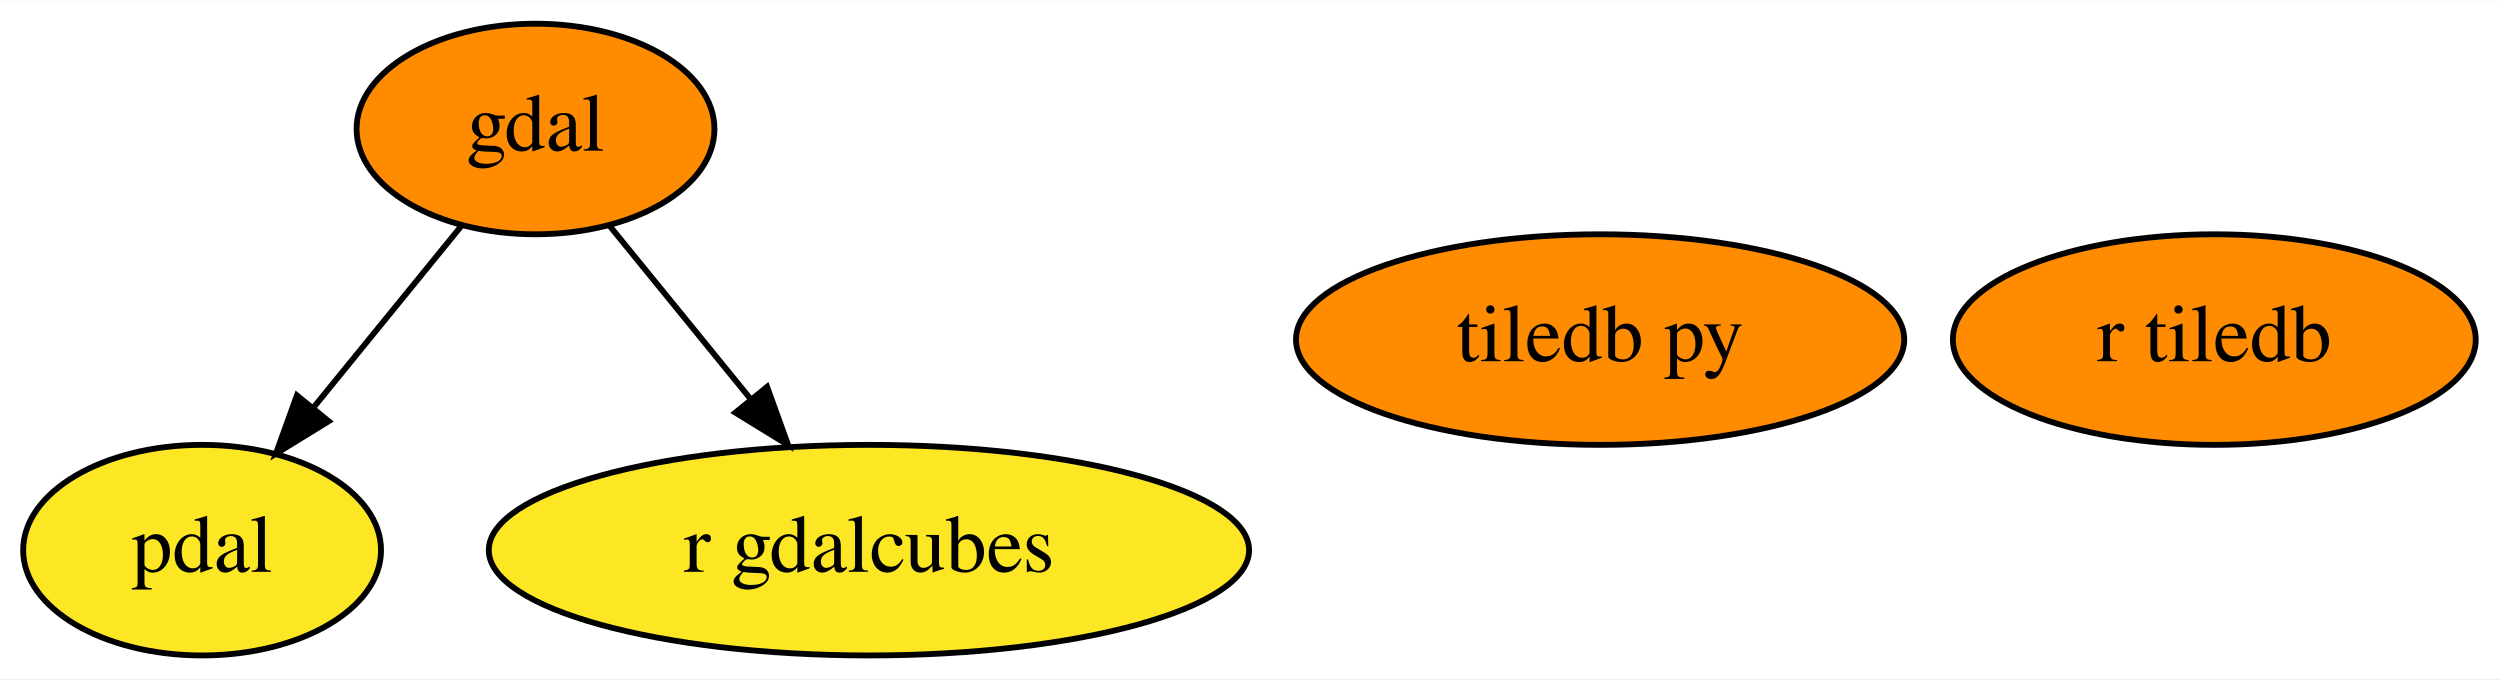
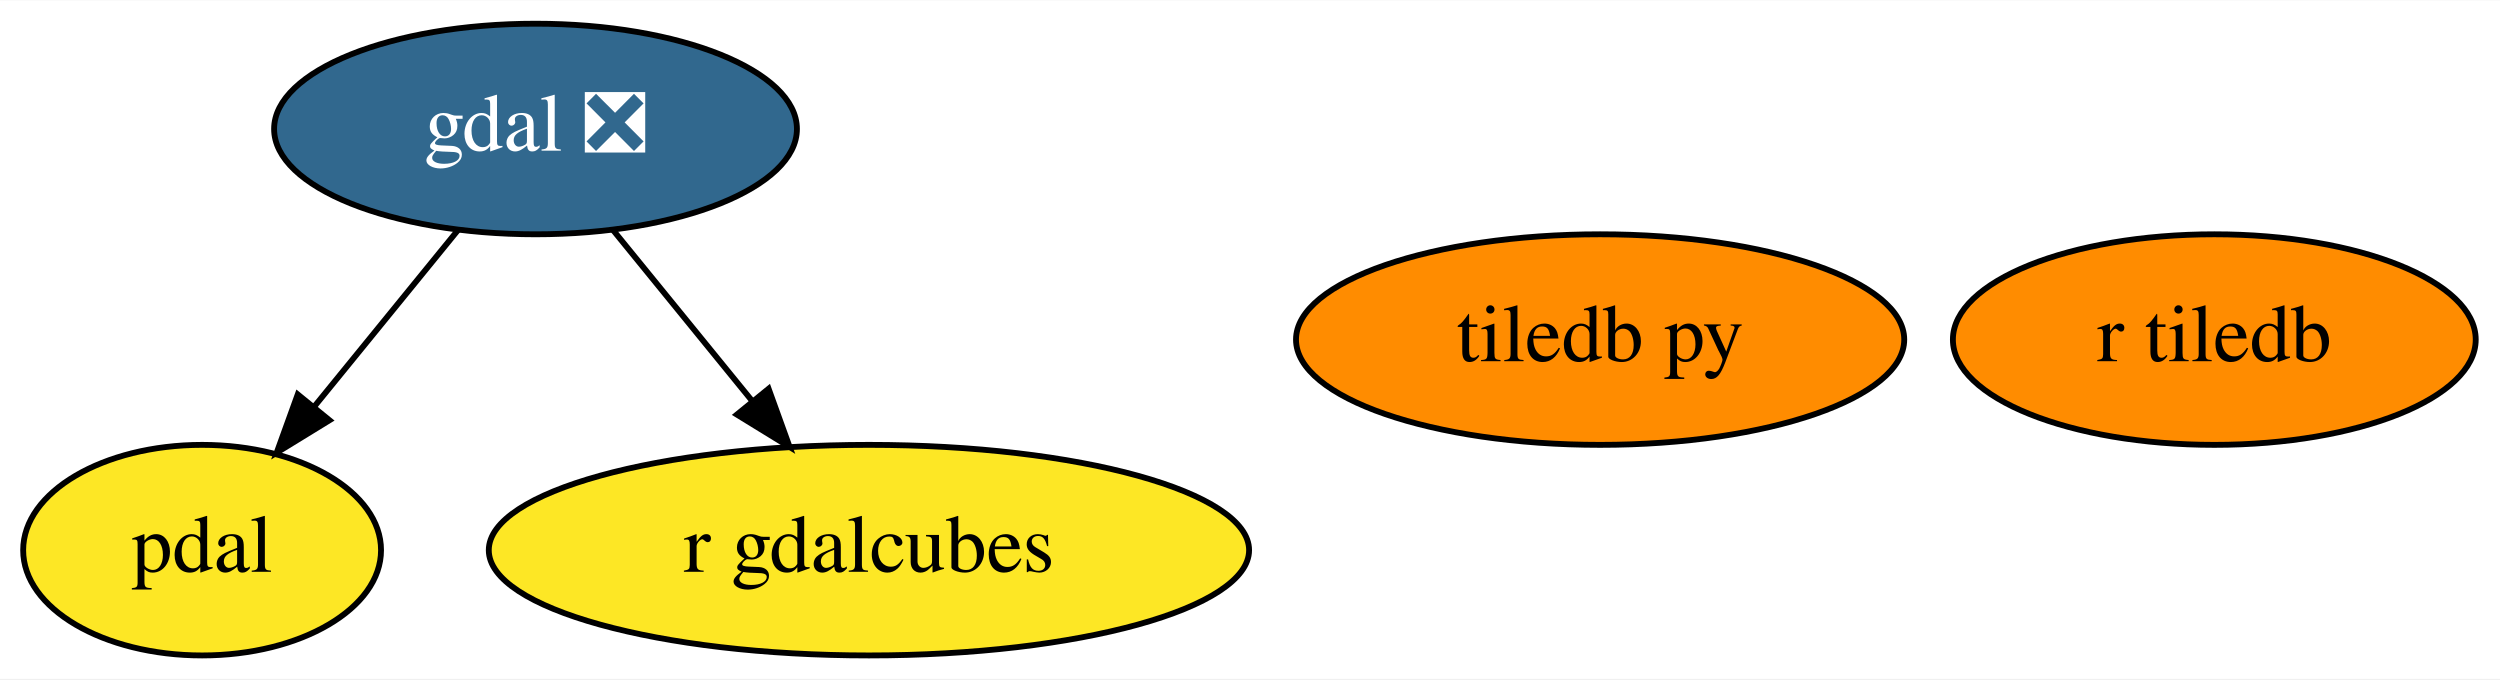
<svg xmlns="http://www.w3.org/2000/svg" xmlns:xlink="http://www.w3.org/1999/xlink" width="427pt" height="116pt" viewBox="0.00 0.00 427.39 116.00">
  <g id="graph0" class="graph" transform="scale(1 1) rotate(0) translate(4 112)">
    <polygon fill="white" stroke="transparent" points="-4,4 -4,-112 423.39,-112 423.39,4 -4,4" />
    <g id="node1" class="node">
      <g id="a_node1">
-         <a xlink:href="https://github.com/conda-forge/gdal-feedstock" xlink:title="gdal">
-           <ellipse fill="#ff8c00" stroke="black" cx="87.55" cy="-90" rx="30.59" ry="18" />
-           <text text-anchor="middle" x="87.55" y="-86.3" font-family="Times,serif" font-size="14.00">gdal</text>
+         <a xlink:href="https://github.com/conda-forge/gdal-feedstock/pull/645" xlink:title="gdal ❎">
+           <ellipse fill="#31688e" stroke="black" cx="87.55" cy="-90" rx="44.69" ry="18" />
+           <text text-anchor="middle" x="87.55" y="-86.3" font-family="Times,serif" font-size="14.00" fill="white">gdal ❎</text>
        </a>
      </g>
    </g>
    <g id="node3" class="node">
      <g id="a_node3">
        <a xlink:href="https://github.com/conda-forge/pdal-feedstock" xlink:title="pdal">
          <ellipse fill="#fde725" stroke="black" cx="30.55" cy="-18" rx="30.59" ry="18" />
          <text text-anchor="middle" x="30.55" y="-14.3" font-family="Times,serif" font-size="14.00">pdal</text>
        </a>
      </g>
    </g>
    <g id="edge1" class="edge">
-       <path fill="none" stroke="black" d="M74.9,-73.46C67.44,-64.31 57.87,-52.55 49.53,-42.31" />
-       <polygon fill="black" stroke="black" points="52.19,-40.04 43.16,-34.49 46.76,-44.46 52.19,-40.04" />
+       <path fill="none" stroke="black" d="M74.33,-72.76C67.03,-63.8 57.84,-52.51 49.76,-42.59" />
+       <polygon fill="black" stroke="black" points="52.33,-40.21 43.3,-34.67 46.9,-44.63 52.33,-40.21" />
    </g>
    <g id="node5" class="node">
      <g id="a_node5">
        <a xlink:href="https://github.com/conda-forge/r-gdalcubes-feedstock" xlink:title="r gdalcubes">
          <ellipse fill="#fde725" stroke="black" cx="144.55" cy="-18" rx="64.99" ry="18" />
          <text text-anchor="middle" x="144.55" y="-14.3" font-family="Times,serif" font-size="14.00">r gdalcubes</text>
        </a>
      </g>
    </g>
    <g id="edge2" class="edge">
-       <path fill="none" stroke="black" d="M100.2,-73.46C107.27,-64.78 116.25,-53.75 124.28,-43.89" />
-       <polygon fill="black" stroke="black" points="127.14,-45.93 130.74,-35.96 121.71,-41.51 127.14,-45.93" />
+       <path fill="none" stroke="black" d="M100.77,-72.76C107.86,-64.06 116.74,-53.15 124.65,-43.43" />
+       <polygon fill="black" stroke="black" points="127.4,-45.6 131,-35.63 121.97,-41.18 127.4,-45.6" />
    </g>
    <g id="node2" class="node">
      <g id="a_node2">
        <a xlink:href="https://github.com/conda-forge/tiledb-py-feedstock" xlink:title="tiledb py">
          <ellipse fill="#ff8c00" stroke="black" cx="269.55" cy="-54" rx="51.99" ry="18" />
          <text text-anchor="middle" x="269.55" y="-50.3" font-family="Times,serif" font-size="14.00">tiledb py</text>
        </a>
      </g>
    </g>
    <g id="node4" class="node">
      <g id="a_node4">
        <a xlink:href="https://github.com/conda-forge/r-tiledb-feedstock" xlink:title="r tiledb">
          <ellipse fill="#ff8c00" stroke="black" cx="374.55" cy="-54" rx="44.69" ry="18" />
          <text text-anchor="middle" x="374.55" y="-50.3" font-family="Times,serif" font-size="14.00">r tiledb</text>
        </a>
      </g>
    </g>
  </g>
</svg>
